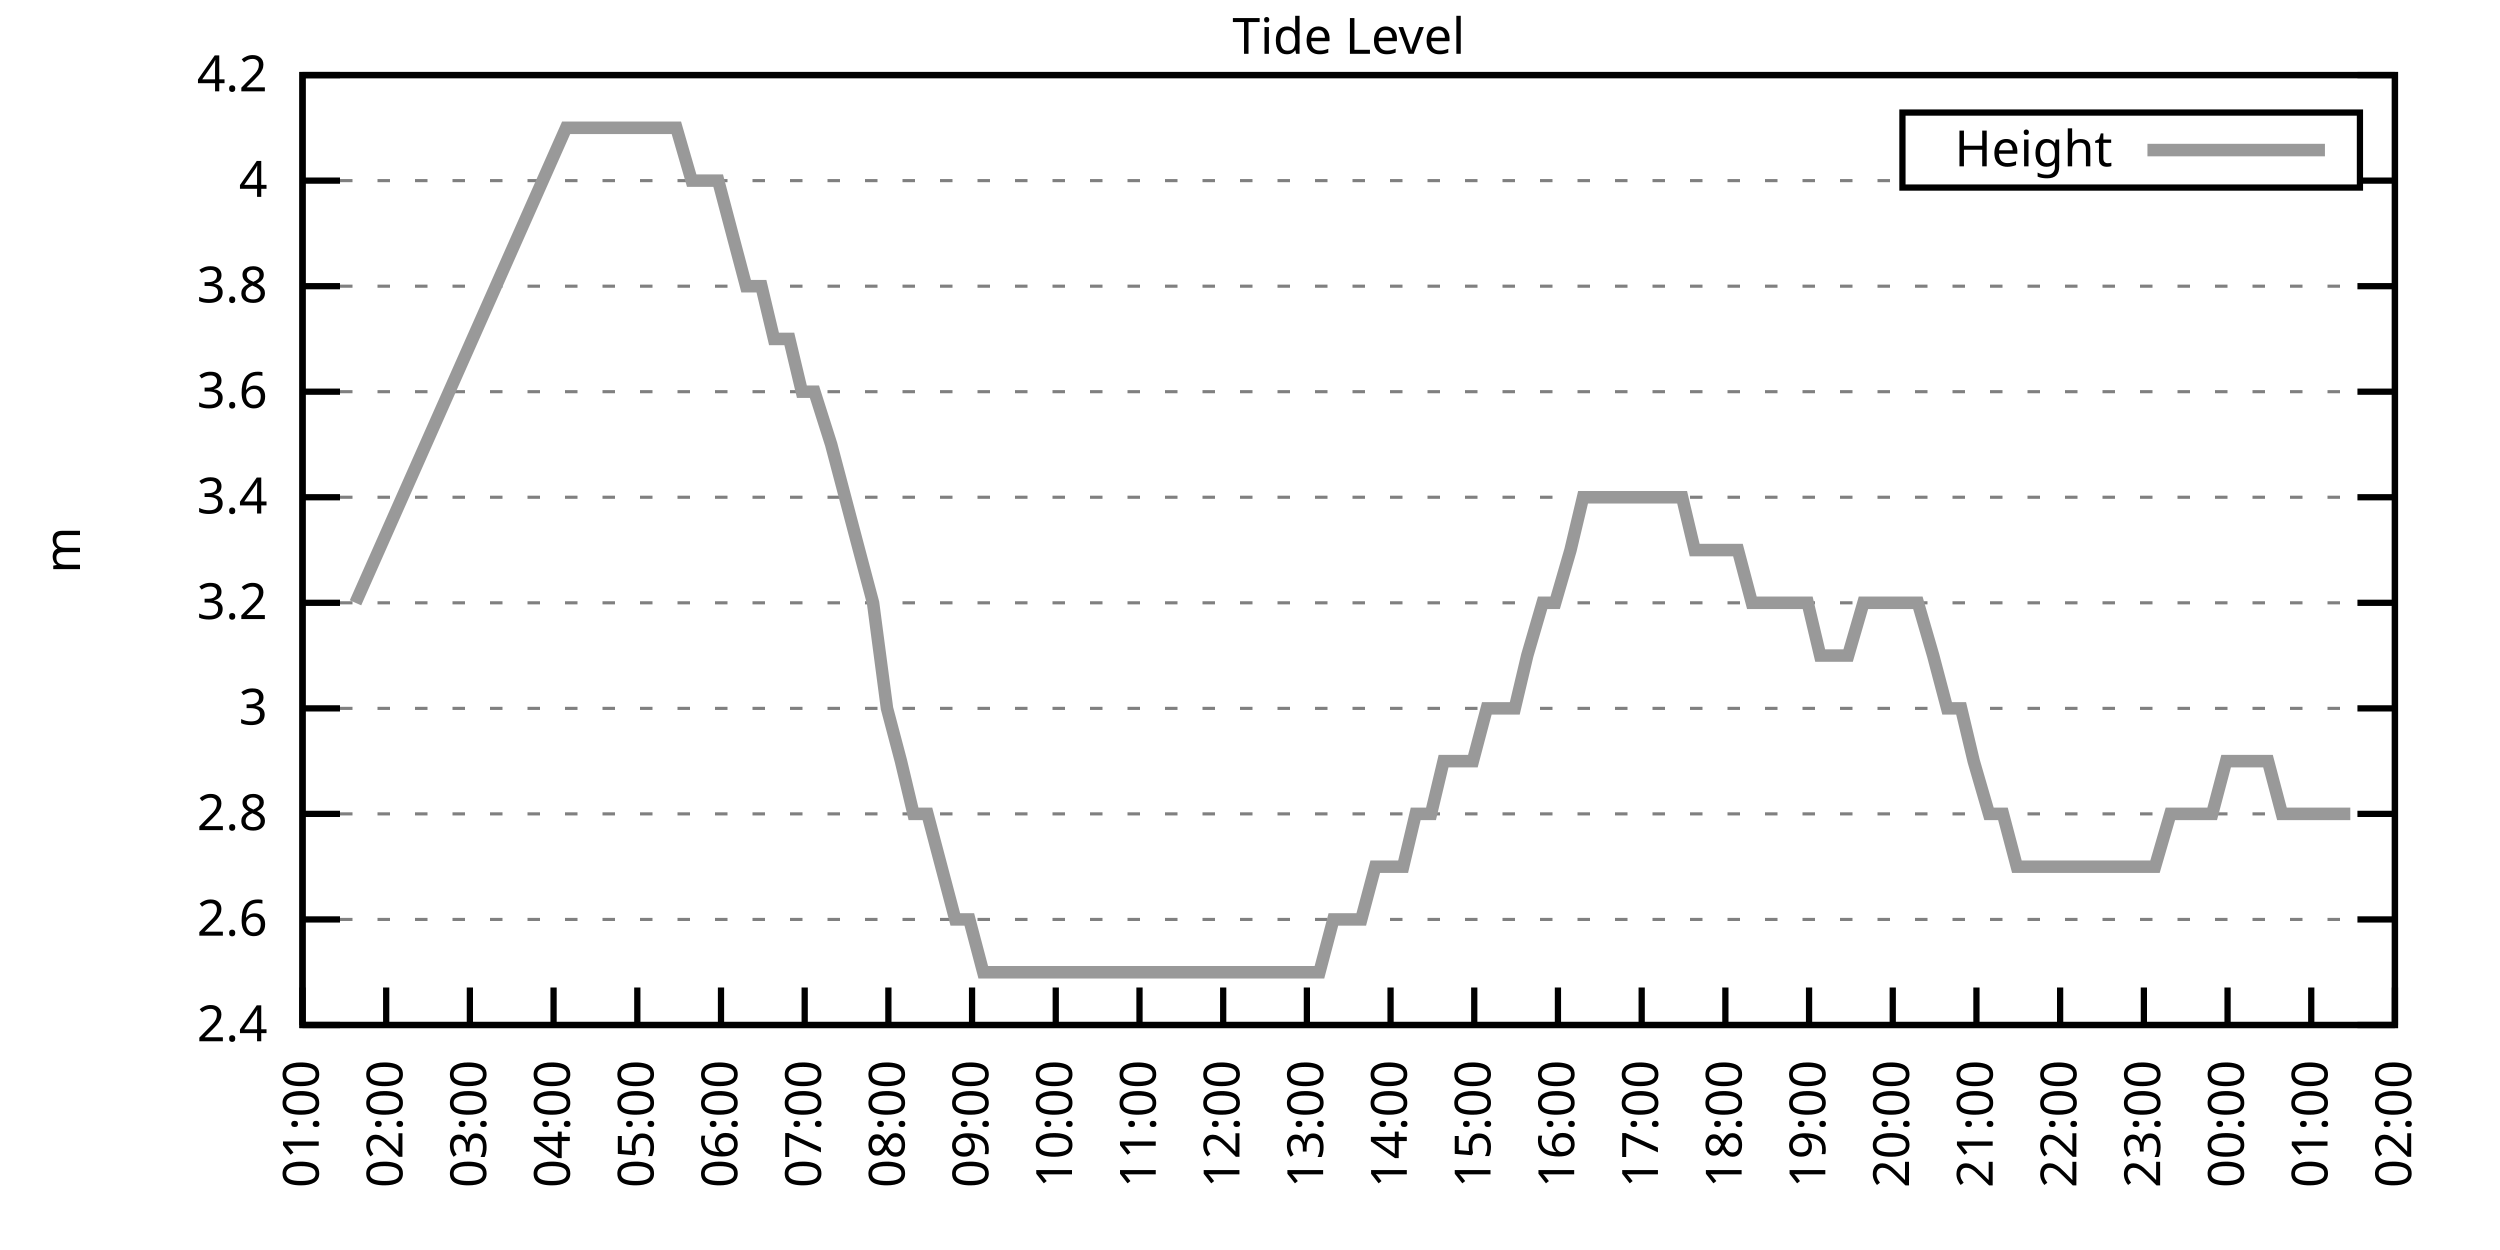
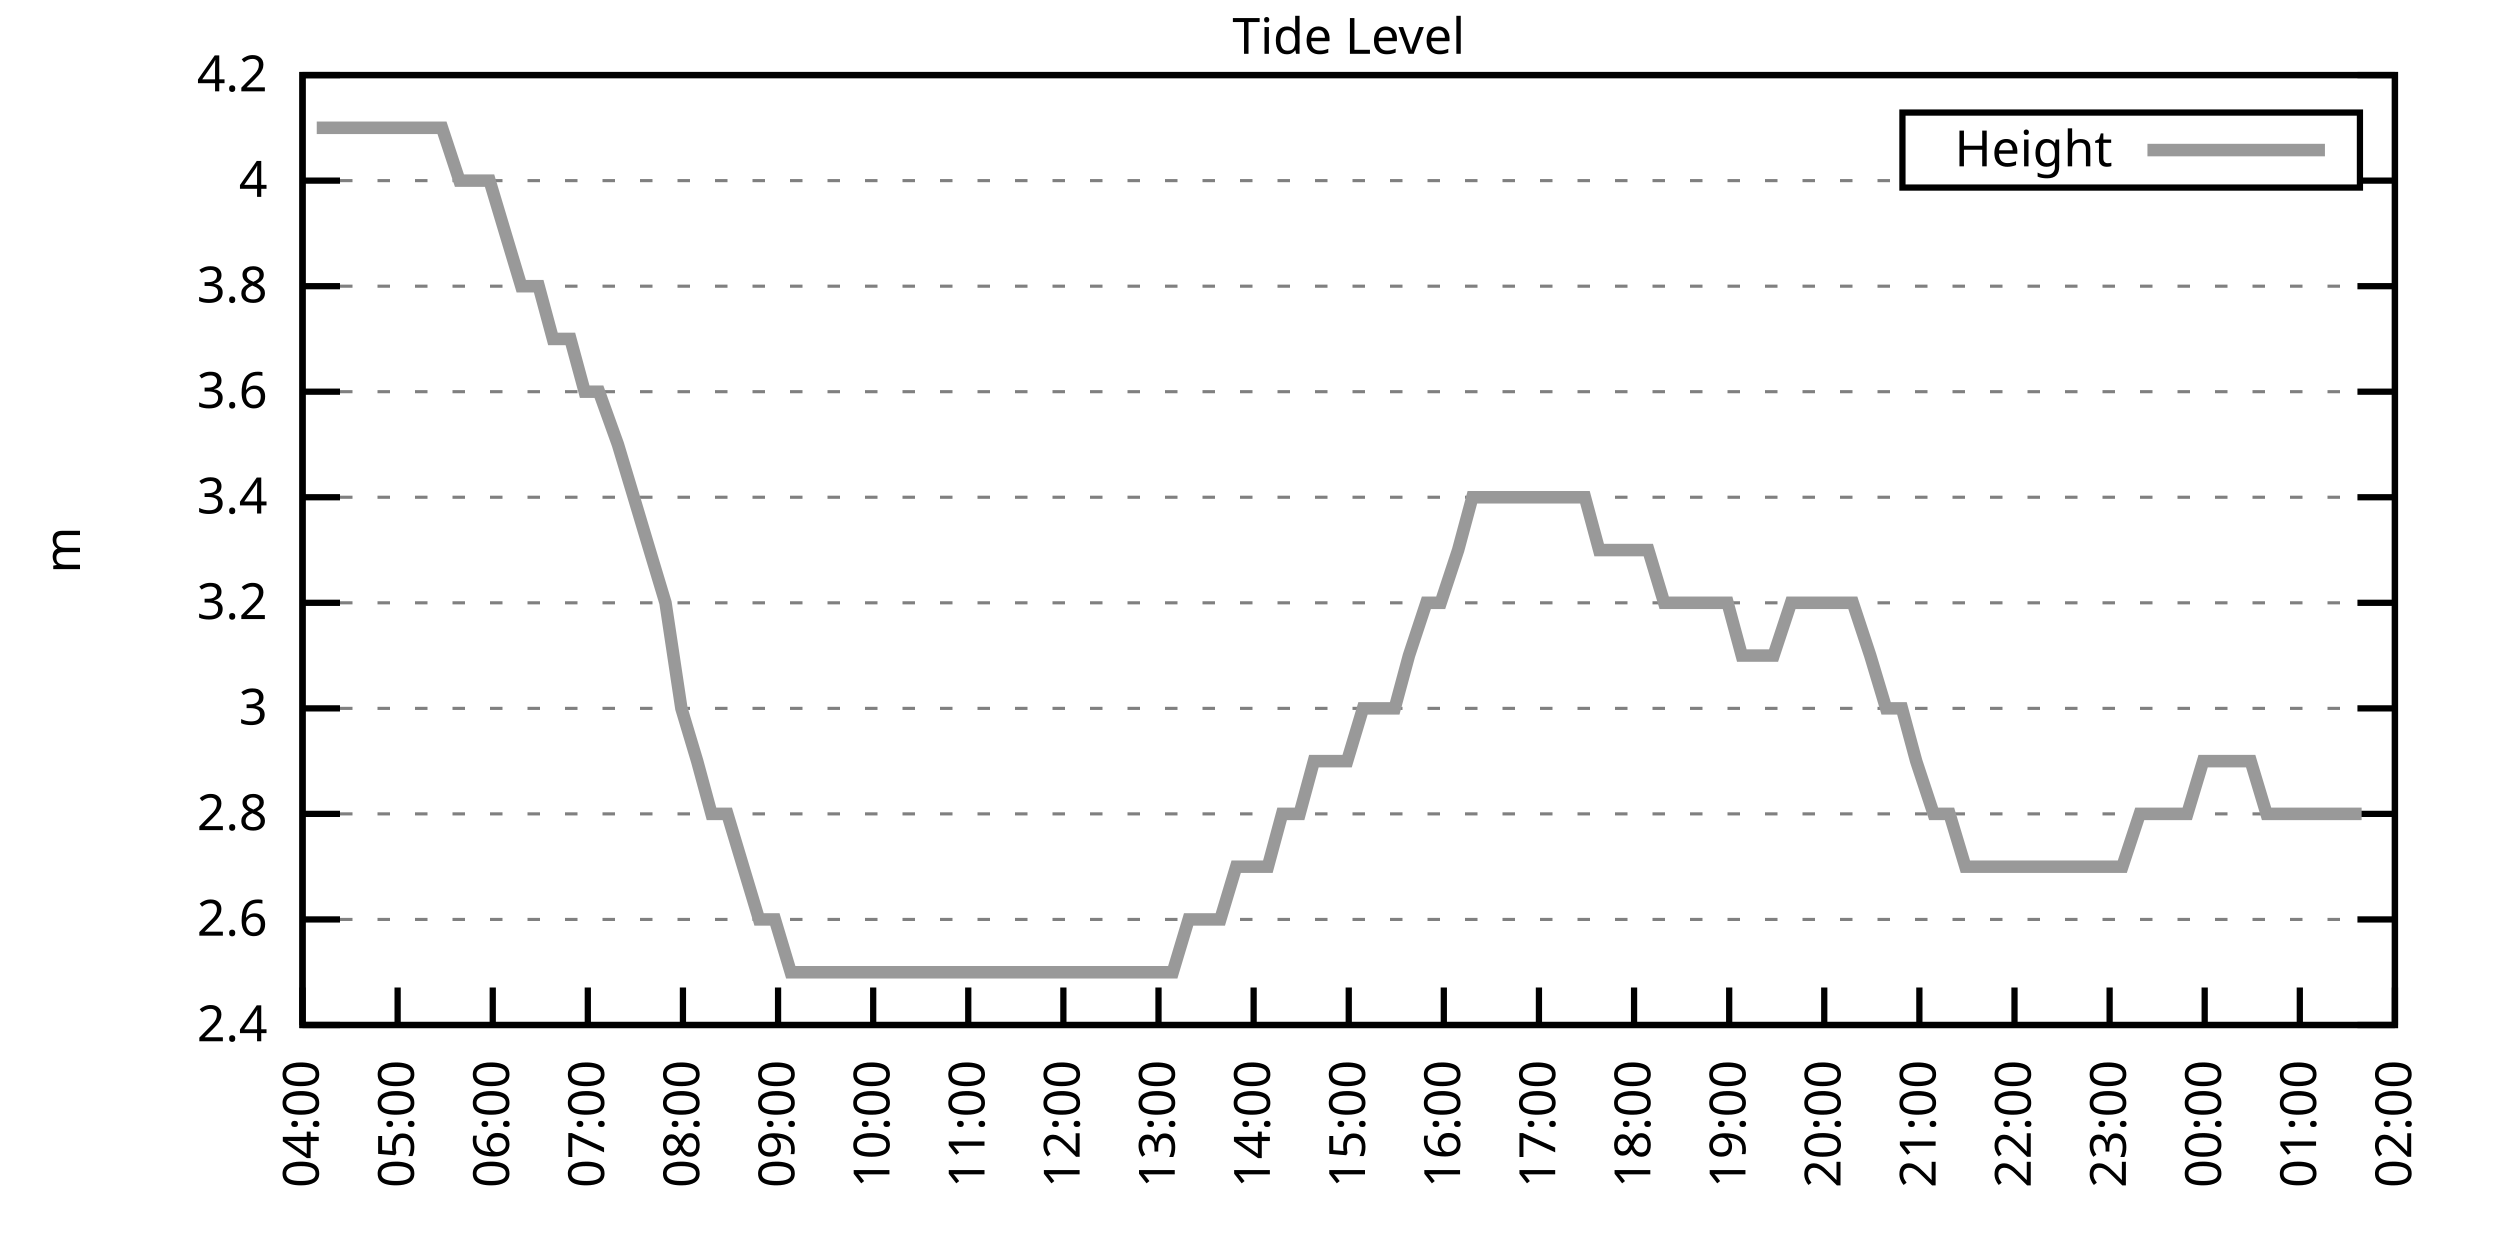
<svg xmlns="http://www.w3.org/2000/svg" xmlns:xlink="http://www.w3.org/1999/xlink" width="400" height="200" viewBox="0 0 400 200">
  <g id="gnuplot_canvas">
    <rect x="0" y="0" width="400" height="200" fill="none" />
    <defs>
      <circle id="gpDot" r="0.5" stroke-width="0.5" stroke="currentColor" />
      <path id="gpPt0" stroke-width="0.333" stroke="currentColor" d="M-1,0 h2 M0,-1 v2" />
      <path id="gpPt1" stroke-width="0.333" stroke="currentColor" d="M-1,-1 L1,1 M1,-1 L-1,1" />
      <path id="gpPt2" stroke-width="0.333" stroke="currentColor" d="M-1,0 L1,0 M0,-1 L0,1 M-1,-1 L1,1 M-1,1 L1,-1" />
      <rect id="gpPt3" stroke-width="0.333" stroke="currentColor" x="-1" y="-1" width="2" height="2" />
      <rect id="gpPt4" stroke-width="0.333" stroke="currentColor" fill="currentColor" x="-1" y="-1" width="2" height="2" />
      <circle id="gpPt5" stroke-width="0.333" stroke="currentColor" cx="0" cy="0" r="1" />
      <use xlink:href="#gpPt5" id="gpPt6" fill="currentColor" stroke="none" />
      <path id="gpPt7" stroke-width="0.333" stroke="currentColor" d="M0,-1.33 L-1.33,0.67 L1.33,0.67 z" />
      <use xlink:href="#gpPt7" id="gpPt8" fill="currentColor" stroke="none" />
      <use xlink:href="#gpPt7" id="gpPt9" stroke="currentColor" transform="rotate(180)" />
      <use xlink:href="#gpPt9" id="gpPt10" fill="currentColor" stroke="none" />
      <use xlink:href="#gpPt3" id="gpPt11" stroke="currentColor" transform="rotate(45)" />
      <use xlink:href="#gpPt11" id="gpPt12" fill="currentColor" stroke="none" />
      <path id="gpPt13" stroke-width="0.333" stroke="currentColor" d="M0,1.330 L1.265,0.411 L0.782,-1.067 L-0.782,-1.076 L-1.265,0.411 z" />
      <use xlink:href="#gpPt13" id="gpPt14" fill="currentColor" stroke="none" />
      <filter id="textbox" filterUnits="objectBoundingBox" x="0" y="0" height="1" width="1">
        <feFlood flood-color="white" flood-opacity="1" result="bgnd" />
        <feComposite in="SourceGraphic" in2="bgnd" operator="atop" />
      </filter>
      <filter id="greybox" filterUnits="objectBoundingBox" x="0" y="0" height="1" width="1">
        <feFlood flood-color="lightgrey" flood-opacity="1" result="grey" />
        <feComposite in="SourceGraphic" in2="grey" operator="atop" />
      </filter>
    </defs>
    <g fill="none" color="white" stroke="currentColor" stroke-width="1.00" stroke-linecap="butt" stroke-linejoin="miter">
</g>
    <g fill="none" color="black" stroke="currentColor" stroke-width="1.00" stroke-linecap="butt" stroke-linejoin="miter">
      <g stroke="none" shape-rendering="crispEdges">
        <polygon fill="rgb(255, 255, 255)" points="48.40,164.00 383.18,164.00 383.18,12.02 48.40,12.02 " />
      </g>
    </g>
    <g fill="none" color="black" stroke="currentColor" stroke-width="1.00" stroke-linecap="butt" stroke-linejoin="miter">
</g>
    <g fill="none" color="black" stroke="black" stroke-width="0.50" stroke-linecap="butt" stroke-linejoin="miter">
</g>
    <g fill="none" color="gray" stroke="currentColor" stroke-width="0.50" stroke-linecap="butt" stroke-linejoin="miter">
      <path stroke="gray" stroke-dasharray="2,4" class="gridline" d="M48.40,164.00 L383.19,164.00  " />
    </g>
    <g fill="none" color="gray" stroke="gray" stroke-width="1.00" stroke-linecap="butt" stroke-linejoin="miter">
</g>
    <g fill="none" color="black" stroke="currentColor" stroke-width="1.00" stroke-linecap="butt" stroke-linejoin="miter">
      <path stroke="black" d="M48.40,164.00 L54.40,164.00 M383.19,164.00 L377.19,164.00  " />
      <g transform="translate(42.80,166.60)" stroke="none" fill="black" font-family="Sans" font-size="8.00" text-anchor="end">
        <text>
          <tspan font-family="Sans"> 2.4</tspan>
        </text>
      </g>
    </g>
    <g fill="none" color="black" stroke="currentColor" stroke-width="1.00" stroke-linecap="butt" stroke-linejoin="miter">
</g>
    <g fill="none" color="black" stroke="black" stroke-width="0.50" stroke-linecap="butt" stroke-linejoin="miter">
</g>
    <g fill="none" color="gray" stroke="currentColor" stroke-width="0.50" stroke-linecap="butt" stroke-linejoin="miter">
      <path stroke="gray" stroke-dasharray="2,4" class="gridline" d="M48.40,147.11 L383.19,147.11  " />
    </g>
    <g fill="none" color="gray" stroke="gray" stroke-width="1.00" stroke-linecap="butt" stroke-linejoin="miter">
</g>
    <g fill="none" color="black" stroke="currentColor" stroke-width="1.00" stroke-linecap="butt" stroke-linejoin="miter">
      <path stroke="black" d="M48.40,147.11 L54.40,147.11 M383.19,147.11 L377.19,147.11  " />
      <g transform="translate(42.80,149.71)" stroke="none" fill="black" font-family="Sans" font-size="8.00" text-anchor="end">
        <text>
          <tspan font-family="Sans"> 2.6</tspan>
        </text>
      </g>
    </g>
    <g fill="none" color="black" stroke="currentColor" stroke-width="1.00" stroke-linecap="butt" stroke-linejoin="miter">
</g>
    <g fill="none" color="black" stroke="black" stroke-width="0.50" stroke-linecap="butt" stroke-linejoin="miter">
</g>
    <g fill="none" color="gray" stroke="currentColor" stroke-width="0.50" stroke-linecap="butt" stroke-linejoin="miter">
      <path stroke="gray" stroke-dasharray="2,4" class="gridline" d="M48.40,130.22 L383.19,130.22  " />
    </g>
    <g fill="none" color="gray" stroke="gray" stroke-width="1.00" stroke-linecap="butt" stroke-linejoin="miter">
</g>
    <g fill="none" color="black" stroke="currentColor" stroke-width="1.00" stroke-linecap="butt" stroke-linejoin="miter">
      <path stroke="black" d="M48.40,130.22 L54.40,130.22 M383.19,130.22 L377.19,130.22  " />
      <g transform="translate(42.80,132.82)" stroke="none" fill="black" font-family="Sans" font-size="8.00" text-anchor="end">
        <text>
          <tspan font-family="Sans"> 2.8</tspan>
        </text>
      </g>
    </g>
    <g fill="none" color="black" stroke="currentColor" stroke-width="1.00" stroke-linecap="butt" stroke-linejoin="miter">
</g>
    <g fill="none" color="black" stroke="black" stroke-width="0.50" stroke-linecap="butt" stroke-linejoin="miter">
</g>
    <g fill="none" color="gray" stroke="currentColor" stroke-width="0.50" stroke-linecap="butt" stroke-linejoin="miter">
      <path stroke="gray" stroke-dasharray="2,4" class="gridline" d="M48.40,113.34 L383.19,113.34  " />
    </g>
    <g fill="none" color="gray" stroke="gray" stroke-width="1.00" stroke-linecap="butt" stroke-linejoin="miter">
</g>
    <g fill="none" color="black" stroke="currentColor" stroke-width="1.00" stroke-linecap="butt" stroke-linejoin="miter">
      <path stroke="black" d="M48.40,113.34 L54.40,113.34 M383.19,113.34 L377.19,113.34  " />
      <g transform="translate(42.80,115.94)" stroke="none" fill="black" font-family="Sans" font-size="8.00" text-anchor="end">
        <text>
          <tspan font-family="Sans"> 3</tspan>
        </text>
      </g>
    </g>
    <g fill="none" color="black" stroke="currentColor" stroke-width="1.00" stroke-linecap="butt" stroke-linejoin="miter">
</g>
    <g fill="none" color="black" stroke="black" stroke-width="0.50" stroke-linecap="butt" stroke-linejoin="miter">
</g>
    <g fill="none" color="gray" stroke="currentColor" stroke-width="0.50" stroke-linecap="butt" stroke-linejoin="miter">
      <path stroke="gray" stroke-dasharray="2,4" class="gridline" d="M48.40,96.45 L383.19,96.45  " />
    </g>
    <g fill="none" color="gray" stroke="gray" stroke-width="1.00" stroke-linecap="butt" stroke-linejoin="miter">
</g>
    <g fill="none" color="black" stroke="currentColor" stroke-width="1.00" stroke-linecap="butt" stroke-linejoin="miter">
      <path stroke="black" d="M48.40,96.45 L54.40,96.45 M383.19,96.45 L377.19,96.45  " />
      <g transform="translate(42.80,99.05)" stroke="none" fill="black" font-family="Sans" font-size="8.00" text-anchor="end">
        <text>
          <tspan font-family="Sans"> 3.2</tspan>
        </text>
      </g>
    </g>
    <g fill="none" color="black" stroke="currentColor" stroke-width="1.00" stroke-linecap="butt" stroke-linejoin="miter">
</g>
    <g fill="none" color="black" stroke="black" stroke-width="0.50" stroke-linecap="butt" stroke-linejoin="miter">
</g>
    <g fill="none" color="gray" stroke="currentColor" stroke-width="0.50" stroke-linecap="butt" stroke-linejoin="miter">
      <path stroke="gray" stroke-dasharray="2,4" class="gridline" d="M48.40,79.56 L383.19,79.56  " />
    </g>
    <g fill="none" color="gray" stroke="gray" stroke-width="1.00" stroke-linecap="butt" stroke-linejoin="miter">
</g>
    <g fill="none" color="black" stroke="currentColor" stroke-width="1.00" stroke-linecap="butt" stroke-linejoin="miter">
      <path stroke="black" d="M48.40,79.56 L54.40,79.56 M383.19,79.56 L377.19,79.56  " />
      <g transform="translate(42.80,82.16)" stroke="none" fill="black" font-family="Sans" font-size="8.00" text-anchor="end">
        <text>
          <tspan font-family="Sans"> 3.4</tspan>
        </text>
      </g>
    </g>
    <g fill="none" color="black" stroke="currentColor" stroke-width="1.00" stroke-linecap="butt" stroke-linejoin="miter">
</g>
    <g fill="none" color="black" stroke="black" stroke-width="0.50" stroke-linecap="butt" stroke-linejoin="miter">
</g>
    <g fill="none" color="gray" stroke="currentColor" stroke-width="0.50" stroke-linecap="butt" stroke-linejoin="miter">
      <path stroke="gray" stroke-dasharray="2,4" class="gridline" d="M48.40,62.67 L383.19,62.67  " />
    </g>
    <g fill="none" color="gray" stroke="gray" stroke-width="1.00" stroke-linecap="butt" stroke-linejoin="miter">
</g>
    <g fill="none" color="black" stroke="currentColor" stroke-width="1.00" stroke-linecap="butt" stroke-linejoin="miter">
      <path stroke="black" d="M48.40,62.67 L54.40,62.67 M383.19,62.67 L377.19,62.67  " />
      <g transform="translate(42.80,65.27)" stroke="none" fill="black" font-family="Sans" font-size="8.00" text-anchor="end">
        <text>
          <tspan font-family="Sans"> 3.6</tspan>
        </text>
      </g>
    </g>
    <g fill="none" color="black" stroke="currentColor" stroke-width="1.00" stroke-linecap="butt" stroke-linejoin="miter">
</g>
    <g fill="none" color="black" stroke="black" stroke-width="0.50" stroke-linecap="butt" stroke-linejoin="miter">
</g>
    <g fill="none" color="gray" stroke="currentColor" stroke-width="0.50" stroke-linecap="butt" stroke-linejoin="miter">
      <path stroke="gray" stroke-dasharray="2,4" class="gridline" d="M48.40,45.79 L383.19,45.79  " />
    </g>
    <g fill="none" color="gray" stroke="gray" stroke-width="1.00" stroke-linecap="butt" stroke-linejoin="miter">
</g>
    <g fill="none" color="black" stroke="currentColor" stroke-width="1.00" stroke-linecap="butt" stroke-linejoin="miter">
      <path stroke="black" d="M48.40,45.79 L54.40,45.79 M383.19,45.79 L377.19,45.79  " />
      <g transform="translate(42.80,48.39)" stroke="none" fill="black" font-family="Sans" font-size="8.00" text-anchor="end">
        <text>
          <tspan font-family="Sans"> 3.8</tspan>
        </text>
      </g>
    </g>
    <g fill="none" color="black" stroke="currentColor" stroke-width="1.00" stroke-linecap="butt" stroke-linejoin="miter">
</g>
    <g fill="none" color="black" stroke="black" stroke-width="0.50" stroke-linecap="butt" stroke-linejoin="miter">
</g>
    <g fill="none" color="gray" stroke="currentColor" stroke-width="0.50" stroke-linecap="butt" stroke-linejoin="miter">
      <path stroke="gray" stroke-dasharray="2,4" class="gridline" d="M48.40,28.90 L304.39,28.90 M377.59,28.90 L383.19,28.90  " />
    </g>
    <g fill="none" color="gray" stroke="gray" stroke-width="1.00" stroke-linecap="butt" stroke-linejoin="miter">
</g>
    <g fill="none" color="black" stroke="currentColor" stroke-width="1.00" stroke-linecap="butt" stroke-linejoin="miter">
      <path stroke="black" d="M48.40,28.90 L54.40,28.90 M383.19,28.90 L377.19,28.90  " />
      <g transform="translate(42.80,31.50)" stroke="none" fill="black" font-family="Sans" font-size="8.00" text-anchor="end">
        <text>
          <tspan font-family="Sans"> 4</tspan>
        </text>
      </g>
    </g>
    <g fill="none" color="black" stroke="currentColor" stroke-width="1.00" stroke-linecap="butt" stroke-linejoin="miter">
</g>
    <g fill="none" color="black" stroke="black" stroke-width="0.50" stroke-linecap="butt" stroke-linejoin="miter">
</g>
    <g fill="none" color="gray" stroke="currentColor" stroke-width="0.50" stroke-linecap="butt" stroke-linejoin="miter">
      <path stroke="gray" stroke-dasharray="2,4" class="gridline" d="M48.40,12.01 L383.19,12.01  " />
    </g>
    <g fill="none" color="gray" stroke="gray" stroke-width="1.00" stroke-linecap="butt" stroke-linejoin="miter">
</g>
    <g fill="none" color="black" stroke="currentColor" stroke-width="1.00" stroke-linecap="butt" stroke-linejoin="miter">
      <path stroke="black" d="M48.40,12.01 L54.40,12.01 M383.19,12.01 L377.19,12.01  " />
      <g transform="translate(42.80,14.61)" stroke="none" fill="black" font-family="Sans" font-size="8.00" text-anchor="end">
        <text>
          <tspan font-family="Sans"> 4.2</tspan>
        </text>
      </g>
    </g>
    <g fill="none" color="black" stroke="currentColor" stroke-width="1.00" stroke-linecap="butt" stroke-linejoin="miter">
      <path stroke="black" d="M48.40,164.00 L48.40,158.00  " />
      <g transform="translate(51.00,169.60) rotate(270.00)" stroke="none" fill="black" font-family="Sans" font-size="8.00" text-anchor="end">
        <text>
-           <tspan font-family="Sans">01:00</tspan>
-         </text>
-       </g>
-     </g>
-     <g fill="none" color="black" stroke="currentColor" stroke-width="1.00" stroke-linecap="butt" stroke-linejoin="miter">
-       <path stroke="black" d="M61.79,164.00 L61.79,158.00  " />
-       <g transform="translate(64.39,169.60) rotate(270.00)" stroke="none" fill="black" font-family="Sans" font-size="8.00" text-anchor="end">
-         <text>
-           <tspan font-family="Sans">02:00</tspan>
-         </text>
-       </g>
-     </g>
-     <g fill="none" color="black" stroke="currentColor" stroke-width="1.00" stroke-linecap="butt" stroke-linejoin="miter">
-       <path stroke="black" d="M75.18,164.00 L75.18,158.00  " />
-       <g transform="translate(77.78,169.60) rotate(270.00)" stroke="none" fill="black" font-family="Sans" font-size="8.00" text-anchor="end">
-         <text>
-           <tspan font-family="Sans">03:00</tspan>
-         </text>
-       </g>
-     </g>
-     <g fill="none" color="black" stroke="currentColor" stroke-width="1.00" stroke-linecap="butt" stroke-linejoin="miter">
-       <path stroke="black" d="M88.57,164.00 L88.57,158.00  " />
-       <g transform="translate(91.17,169.60) rotate(270.00)" stroke="none" fill="black" font-family="Sans" font-size="8.00" text-anchor="end">
-         <text>
          <tspan font-family="Sans">04:00</tspan>
        </text>
      </g>
    </g>
    <g fill="none" color="black" stroke="currentColor" stroke-width="1.00" stroke-linecap="butt" stroke-linejoin="miter">
-       <path stroke="black" d="M101.97,164.00 L101.97,158.00  " />
-       <g transform="translate(104.57,169.60) rotate(270.00)" stroke="none" fill="black" font-family="Sans" font-size="8.00" text-anchor="end">
+       <path stroke="black" d="M63.62,164.00 L63.62,158.00  " />
+       <g transform="translate(66.22,169.60) rotate(270.00)" stroke="none" fill="black" font-family="Sans" font-size="8.00" text-anchor="end">
        <text>
          <tspan font-family="Sans">05:00</tspan>
        </text>
      </g>
    </g>
    <g fill="none" color="black" stroke="currentColor" stroke-width="1.00" stroke-linecap="butt" stroke-linejoin="miter">
-       <path stroke="black" d="M115.36,164.00 L115.36,158.00  " />
-       <g transform="translate(117.96,169.60) rotate(270.00)" stroke="none" fill="black" font-family="Sans" font-size="8.00" text-anchor="end">
+       <path stroke="black" d="M78.84,164.00 L78.84,158.00  " />
+       <g transform="translate(81.44,169.60) rotate(270.00)" stroke="none" fill="black" font-family="Sans" font-size="8.00" text-anchor="end">
        <text>
          <tspan font-family="Sans">06:00</tspan>
        </text>
      </g>
    </g>
    <g fill="none" color="black" stroke="currentColor" stroke-width="1.00" stroke-linecap="butt" stroke-linejoin="miter">
-       <path stroke="black" d="M128.75,164.00 L128.75,158.00  " />
-       <g transform="translate(131.35,169.60) rotate(270.00)" stroke="none" fill="black" font-family="Sans" font-size="8.00" text-anchor="end">
+       <path stroke="black" d="M94.05,164.00 L94.05,158.00  " />
+       <g transform="translate(96.65,169.60) rotate(270.00)" stroke="none" fill="black" font-family="Sans" font-size="8.00" text-anchor="end">
        <text>
          <tspan font-family="Sans">07:00</tspan>
        </text>
      </g>
    </g>
    <g fill="none" color="black" stroke="currentColor" stroke-width="1.00" stroke-linecap="butt" stroke-linejoin="miter">
-       <path stroke="black" d="M142.14,164.00 L142.14,158.00  " />
-       <g transform="translate(144.74,169.60) rotate(270.00)" stroke="none" fill="black" font-family="Sans" font-size="8.00" text-anchor="end">
+       <path stroke="black" d="M109.27,164.00 L109.27,158.00  " />
+       <g transform="translate(111.87,169.60) rotate(270.00)" stroke="none" fill="black" font-family="Sans" font-size="8.00" text-anchor="end">
        <text>
          <tspan font-family="Sans">08:00</tspan>
        </text>
      </g>
    </g>
    <g fill="none" color="black" stroke="currentColor" stroke-width="1.00" stroke-linecap="butt" stroke-linejoin="miter">
-       <path stroke="black" d="M155.53,164.00 L155.53,158.00  " />
-       <g transform="translate(158.13,169.60) rotate(270.00)" stroke="none" fill="black" font-family="Sans" font-size="8.00" text-anchor="end">
+       <path stroke="black" d="M124.49,164.00 L124.49,158.00  " />
+       <g transform="translate(127.09,169.60) rotate(270.00)" stroke="none" fill="black" font-family="Sans" font-size="8.00" text-anchor="end">
        <text>
          <tspan font-family="Sans">09:00</tspan>
        </text>
      </g>
    </g>
    <g fill="none" color="black" stroke="currentColor" stroke-width="1.00" stroke-linecap="butt" stroke-linejoin="miter">
-       <path stroke="black" d="M168.92,164.00 L168.92,158.00  " />
-       <g transform="translate(171.52,169.60) rotate(270.00)" stroke="none" fill="black" font-family="Sans" font-size="8.00" text-anchor="end">
+       <path stroke="black" d="M139.71,164.00 L139.71,158.00  " />
+       <g transform="translate(142.31,169.60) rotate(270.00)" stroke="none" fill="black" font-family="Sans" font-size="8.00" text-anchor="end">
        <text>
          <tspan font-family="Sans">10:00</tspan>
        </text>
      </g>
    </g>
    <g fill="none" color="black" stroke="currentColor" stroke-width="1.00" stroke-linecap="butt" stroke-linejoin="miter">
-       <path stroke="black" d="M182.32,164.00 L182.32,158.00  " />
-       <g transform="translate(184.92,169.60) rotate(270.00)" stroke="none" fill="black" font-family="Sans" font-size="8.00" text-anchor="end">
+       <path stroke="black" d="M154.92,164.00 L154.92,158.00  " />
+       <g transform="translate(157.52,169.60) rotate(270.00)" stroke="none" fill="black" font-family="Sans" font-size="8.00" text-anchor="end">
        <text>
          <tspan font-family="Sans">11:00</tspan>
        </text>
      </g>
    </g>
    <g fill="none" color="black" stroke="currentColor" stroke-width="1.00" stroke-linecap="butt" stroke-linejoin="miter">
-       <path stroke="black" d="M195.71,164.00 L195.71,158.00  " />
-       <g transform="translate(198.31,169.60) rotate(270.00)" stroke="none" fill="black" font-family="Sans" font-size="8.00" text-anchor="end">
+       <path stroke="black" d="M170.14,164.00 L170.14,158.00  " />
+       <g transform="translate(172.74,169.60) rotate(270.00)" stroke="none" fill="black" font-family="Sans" font-size="8.00" text-anchor="end">
        <text>
          <tspan font-family="Sans">12:00</tspan>
        </text>
      </g>
    </g>
    <g fill="none" color="black" stroke="currentColor" stroke-width="1.00" stroke-linecap="butt" stroke-linejoin="miter">
-       <path stroke="black" d="M209.10,164.00 L209.10,158.00  " />
-       <g transform="translate(211.70,169.60) rotate(270.00)" stroke="none" fill="black" font-family="Sans" font-size="8.00" text-anchor="end">
+       <path stroke="black" d="M185.36,164.00 L185.36,158.00  " />
+       <g transform="translate(187.96,169.60) rotate(270.00)" stroke="none" fill="black" font-family="Sans" font-size="8.00" text-anchor="end">
        <text>
          <tspan font-family="Sans">13:00</tspan>
        </text>
      </g>
    </g>
    <g fill="none" color="black" stroke="currentColor" stroke-width="1.00" stroke-linecap="butt" stroke-linejoin="miter">
-       <path stroke="black" d="M222.49,164.00 L222.49,158.00  " />
-       <g transform="translate(225.09,169.60) rotate(270.00)" stroke="none" fill="black" font-family="Sans" font-size="8.00" text-anchor="end">
+       <path stroke="black" d="M200.58,164.00 L200.58,158.00  " />
+       <g transform="translate(203.18,169.60) rotate(270.00)" stroke="none" fill="black" font-family="Sans" font-size="8.00" text-anchor="end">
        <text>
          <tspan font-family="Sans">14:00</tspan>
        </text>
      </g>
    </g>
    <g fill="none" color="black" stroke="currentColor" stroke-width="1.00" stroke-linecap="butt" stroke-linejoin="miter">
-       <path stroke="black" d="M235.88,164.00 L235.88,158.00  " />
-       <g transform="translate(238.48,169.60) rotate(270.00)" stroke="none" fill="black" font-family="Sans" font-size="8.00" text-anchor="end">
+       <path stroke="black" d="M215.80,164.00 L215.80,158.00  " />
+       <g transform="translate(218.40,169.60) rotate(270.00)" stroke="none" fill="black" font-family="Sans" font-size="8.00" text-anchor="end">
        <text>
          <tspan font-family="Sans">15:00</tspan>
        </text>
      </g>
    </g>
    <g fill="none" color="black" stroke="currentColor" stroke-width="1.00" stroke-linecap="butt" stroke-linejoin="miter">
-       <path stroke="black" d="M249.27,164.00 L249.27,158.00  " />
-       <g transform="translate(251.87,169.60) rotate(270.00)" stroke="none" fill="black" font-family="Sans" font-size="8.00" text-anchor="end">
+       <path stroke="black" d="M231.01,164.00 L231.01,158.00  " />
+       <g transform="translate(233.61,169.60) rotate(270.00)" stroke="none" fill="black" font-family="Sans" font-size="8.00" text-anchor="end">
        <text>
          <tspan font-family="Sans">16:00</tspan>
        </text>
      </g>
    </g>
    <g fill="none" color="black" stroke="currentColor" stroke-width="1.00" stroke-linecap="butt" stroke-linejoin="miter">
-       <path stroke="black" d="M262.67,164.00 L262.67,158.00  " />
-       <g transform="translate(265.27,169.60) rotate(270.00)" stroke="none" fill="black" font-family="Sans" font-size="8.00" text-anchor="end">
+       <path stroke="black" d="M246.23,164.00 L246.23,158.00  " />
+       <g transform="translate(248.83,169.60) rotate(270.00)" stroke="none" fill="black" font-family="Sans" font-size="8.00" text-anchor="end">
        <text>
          <tspan font-family="Sans">17:00</tspan>
        </text>
      </g>
    </g>
    <g fill="none" color="black" stroke="currentColor" stroke-width="1.00" stroke-linecap="butt" stroke-linejoin="miter">
-       <path stroke="black" d="M276.06,164.00 L276.06,158.00  " />
-       <g transform="translate(278.66,169.60) rotate(270.00)" stroke="none" fill="black" font-family="Sans" font-size="8.00" text-anchor="end">
+       <path stroke="black" d="M261.45,164.00 L261.45,158.00  " />
+       <g transform="translate(264.05,169.60) rotate(270.00)" stroke="none" fill="black" font-family="Sans" font-size="8.00" text-anchor="end">
        <text>
          <tspan font-family="Sans">18:00</tspan>
        </text>
      </g>
    </g>
    <g fill="none" color="black" stroke="currentColor" stroke-width="1.00" stroke-linecap="butt" stroke-linejoin="miter">
-       <path stroke="black" d="M289.45,164.00 L289.45,158.00  " />
-       <g transform="translate(292.05,169.60) rotate(270.00)" stroke="none" fill="black" font-family="Sans" font-size="8.00" text-anchor="end">
+       <path stroke="black" d="M276.67,164.00 L276.67,158.00  " />
+       <g transform="translate(279.27,169.60) rotate(270.00)" stroke="none" fill="black" font-family="Sans" font-size="8.00" text-anchor="end">
        <text>
          <tspan font-family="Sans">19:00</tspan>
        </text>
      </g>
    </g>
    <g fill="none" color="black" stroke="currentColor" stroke-width="1.00" stroke-linecap="butt" stroke-linejoin="miter">
-       <path stroke="black" d="M302.84,164.00 L302.84,158.00  " />
-       <g transform="translate(305.44,169.60) rotate(270.00)" stroke="none" fill="black" font-family="Sans" font-size="8.00" text-anchor="end">
+       <path stroke="black" d="M291.88,164.00 L291.88,158.00  " />
+       <g transform="translate(294.48,169.60) rotate(270.00)" stroke="none" fill="black" font-family="Sans" font-size="8.00" text-anchor="end">
        <text>
          <tspan font-family="Sans">20:00</tspan>
        </text>
      </g>
    </g>
    <g fill="none" color="black" stroke="currentColor" stroke-width="1.00" stroke-linecap="butt" stroke-linejoin="miter">
-       <path stroke="black" d="M316.23,164.00 L316.23,158.00  " />
-       <g transform="translate(318.83,169.60) rotate(270.00)" stroke="none" fill="black" font-family="Sans" font-size="8.00" text-anchor="end">
+       <path stroke="black" d="M307.10,164.00 L307.10,158.00  " />
+       <g transform="translate(309.70,169.60) rotate(270.00)" stroke="none" fill="black" font-family="Sans" font-size="8.00" text-anchor="end">
        <text>
          <tspan font-family="Sans">21:00</tspan>
        </text>
      </g>
    </g>
    <g fill="none" color="black" stroke="currentColor" stroke-width="1.00" stroke-linecap="butt" stroke-linejoin="miter">
-       <path stroke="black" d="M329.62,164.00 L329.62,158.00  " />
-       <g transform="translate(332.22,169.60) rotate(270.00)" stroke="none" fill="black" font-family="Sans" font-size="8.00" text-anchor="end">
+       <path stroke="black" d="M322.32,164.00 L322.32,158.00  " />
+       <g transform="translate(324.92,169.60) rotate(270.00)" stroke="none" fill="black" font-family="Sans" font-size="8.00" text-anchor="end">
        <text>
          <tspan font-family="Sans">22:00</tspan>
        </text>
      </g>
    </g>
    <g fill="none" color="black" stroke="currentColor" stroke-width="1.00" stroke-linecap="butt" stroke-linejoin="miter">
-       <path stroke="black" d="M343.02,164.00 L343.02,158.00  " />
-       <g transform="translate(345.62,169.60) rotate(270.00)" stroke="none" fill="black" font-family="Sans" font-size="8.00" text-anchor="end">
+       <path stroke="black" d="M337.54,164.00 L337.54,158.00  " />
+       <g transform="translate(340.14,169.60) rotate(270.00)" stroke="none" fill="black" font-family="Sans" font-size="8.00" text-anchor="end">
        <text>
          <tspan font-family="Sans">23:00</tspan>
        </text>
      </g>
    </g>
    <g fill="none" color="black" stroke="currentColor" stroke-width="1.00" stroke-linecap="butt" stroke-linejoin="miter">
-       <path stroke="black" d="M356.41,164.00 L356.41,158.00  " />
-       <g transform="translate(359.01,169.60) rotate(270.00)" stroke="none" fill="black" font-family="Sans" font-size="8.00" text-anchor="end">
+       <path stroke="black" d="M352.75,164.00 L352.75,158.00  " />
+       <g transform="translate(355.35,169.60) rotate(270.00)" stroke="none" fill="black" font-family="Sans" font-size="8.00" text-anchor="end">
        <text>
          <tspan font-family="Sans">00:00</tspan>
        </text>
      </g>
    </g>
    <g fill="none" color="black" stroke="currentColor" stroke-width="1.00" stroke-linecap="butt" stroke-linejoin="miter">
-       <path stroke="black" d="M369.80,164.00 L369.80,158.00  " />
-       <g transform="translate(372.40,169.60) rotate(270.00)" stroke="none" fill="black" font-family="Sans" font-size="8.00" text-anchor="end">
+       <path stroke="black" d="M367.97,164.00 L367.97,158.00  " />
+       <g transform="translate(370.57,169.60) rotate(270.00)" stroke="none" fill="black" font-family="Sans" font-size="8.00" text-anchor="end">
        <text>
          <tspan font-family="Sans">01:00</tspan>
        </text>
      </g>
    </g>
    <g fill="none" color="black" stroke="currentColor" stroke-width="1.00" stroke-linecap="butt" stroke-linejoin="miter">
      <path stroke="black" d="M383.19,164.00 L383.19,158.00  " />
      <g transform="translate(385.79,169.60) rotate(270.00)" stroke="none" fill="black" font-family="Sans" font-size="8.00" text-anchor="end">
        <text>
          <tspan font-family="Sans">02:00</tspan>
        </text>
      </g>
    </g>
    <g fill="none" color="black" stroke="currentColor" stroke-width="1.00" stroke-linecap="butt" stroke-linejoin="miter">
</g>
    <g fill="none" color="black" stroke="currentColor" stroke-width="1.00" stroke-linecap="butt" stroke-linejoin="miter">
      <path stroke="black" d="M48.40,12.01 L48.40,164.00 L383.19,164.00 L383.19,12.01 L48.40,12.01 Z  " />
    </g>
    <g fill="none" color="black" stroke="currentColor" stroke-width="1.00" stroke-linecap="butt" stroke-linejoin="miter">
</g>
    <g fill="none" color="black" stroke="currentColor" stroke-width="1.00" stroke-linecap="butt" stroke-linejoin="miter">
      <path stroke="black" d="M304.39,30.01 L304.39,18.01 L377.59,18.01 L377.59,30.01 L304.39,30.01 Z  " />
    </g>
    <g id="Tide_level_plot_1">
      <g fill="none" color="white" stroke="black" stroke-width="2.00" stroke-linecap="butt" stroke-linejoin="miter">
</g>
      <g fill="none" color="black" stroke="currentColor" stroke-width="2.00" stroke-linecap="butt" stroke-linejoin="miter">
        <g transform="translate(337.99,26.61)" stroke="none" fill="black" font-family="Sans" font-size="8.00" text-anchor="end">
          <text>
            <tspan font-family="Sans">Height</tspan>
          </text>
        </g>
      </g>
      <g fill="none" color="black" stroke="currentColor" stroke-width="2.00" stroke-linecap="butt" stroke-linejoin="miter">
-         <path stroke="rgb(153, 153, 153)" d="M343.59,24.01 L371.99,24.01 M56.88,96.45 L90.58,20.45 L92.82,20.45 L95.05,20.45 L97.28,20.45 L99.51,20.45   L101.74,20.45 L103.75,20.45 L105.98,20.45 L108.22,20.45 L110.67,28.90 L112.68,28.90 L114.91,28.90 L117.14,37.34   L119.38,45.79 L121.83,45.79 L123.84,54.23 L126.29,54.23 L128.30,62.67 L130.31,62.67 L132.99,71.12 L135.22,79.56   L137.45,88.01 L139.69,96.45 L141.92,113.34 L144.15,121.78 L146.16,130.22 L148.39,130.22 L150.62,138.67 L152.85,147.11   L155.09,147.11 L157.32,155.56 L159.77,155.56 L161.78,155.56 L164.01,155.56 L166.47,155.56 L168.70,155.56 L170.71,155.56   L173.17,155.56 L175.40,155.56 L177.63,155.56 L179.64,155.56 L181.87,155.56 L184.10,155.56 L186.56,155.56 L188.79,155.56   L190.80,155.56 L193.03,155.56 L195.48,155.56 L197.72,155.56 L199.95,155.56 L201.96,155.56 L204.41,155.56 L206.42,155.56   L208.65,155.56 L211.11,155.56 L213.34,147.11 L215.35,147.11 L217.80,147.11 L220.04,138.67 L222.04,138.67 L224.50,138.67   L226.51,130.22 L228.96,130.22 L230.97,121.78 L233.20,121.78 L235.66,121.78 L237.89,113.34 L239.90,113.34 L242.36,113.34   L244.36,104.89 L246.82,96.45 L248.83,96.45 L251.28,88.01 L253.29,79.56 L255.75,79.56 L257.98,79.56 L259.99,79.56   L262.44,79.56 L264.45,79.56 L266.91,79.56 L269.14,79.56 L271.15,88.01 L273.60,88.01 L275.83,88.01 L278.07,88.01   L280.30,96.45 L282.53,96.45 L284.54,96.45 L286.99,96.45 L289.23,96.45 L291.23,104.89 L293.47,104.89 L295.70,104.89   L298.15,96.45 L300.16,96.45 L302.62,96.45 L304.85,96.45 L306.86,96.45 L309.31,104.89 L311.54,113.34 L313.78,113.34   L315.79,121.78 L318.24,130.22 L320.47,130.22 L322.70,138.67 L324.94,138.67 L326.95,138.67 L329.40,138.67 L331.63,138.67   L333.86,138.67 L335.87,138.67 L338.33,138.67 L340.56,138.67 L342.79,138.67 L344.80,138.67 L347.26,130.22 L349.49,130.22   L351.72,130.22 L353.95,130.22 L356.18,121.78 L358.42,121.78 L360.42,121.78 L362.88,121.78 L365.11,130.22 L367.34,130.22   L369.35,130.22 L371.81,130.22 L374.04,130.22 L376.05,130.22  " />
+         <path stroke="rgb(153, 153, 153)" d="M343.59,24.01 L371.99,24.01 M50.68,20.45 L53.22,20.45 L55.76,20.45 L58.29,20.45 L60.83,20.45 L63.36,20.45   L65.65,20.45 L68.18,20.45 L70.72,20.45 L73.51,28.90 L75.79,28.90 L78.33,28.90 L80.86,37.34 L83.40,45.79   L86.19,45.79 L88.47,54.23 L91.26,54.23 L93.55,62.67 L95.83,62.67 L98.87,71.12 L101.41,79.56 L103.94,88.01   L106.48,96.45 L109.02,113.34 L111.55,121.78 L113.84,130.22 L116.37,130.22 L118.91,138.67 L121.45,147.11 L123.98,147.11   L126.52,155.56 L129.31,155.56 L131.59,155.56 L134.13,155.56 L136.92,155.56 L139.45,155.56 L141.74,155.56 L144.53,155.56   L147.06,155.56 L149.60,155.56 L151.88,155.56 L154.42,155.56 L156.95,155.56 L159.74,155.56 L162.28,155.56 L164.56,155.56   L167.10,155.56 L169.89,155.56 L172.42,155.56 L174.96,155.56 L177.24,155.56 L180.03,155.56 L182.32,155.56 L184.85,155.56   L187.64,155.56 L190.18,147.11 L192.46,147.11 L195.25,147.11 L197.79,138.67 L200.07,138.67 L202.86,138.67 L205.14,130.22   L207.93,130.22 L210.22,121.78 L212.75,121.78 L215.54,121.78 L218.08,113.34 L220.36,113.34 L223.15,113.34 L225.43,104.89   L228.22,96.45 L230.51,96.45 L233.30,88.01 L235.58,79.56 L238.37,79.56 L240.90,79.56 L243.19,79.56 L245.98,79.56   L248.26,79.56 L251.05,79.56 L253.59,79.56 L255.87,88.01 L258.66,88.01 L261.19,88.01 L263.73,88.01 L266.27,96.45   L268.80,96.45 L271.09,96.45 L273.88,96.45 L276.41,96.45 L278.69,104.89 L281.23,104.89 L283.77,104.89 L286.56,96.45   L288.84,96.45 L291.63,96.45 L294.17,96.45 L296.45,96.45 L299.24,104.89 L301.78,113.34 L304.31,113.34 L306.59,121.78   L309.38,130.22 L311.92,130.22 L314.46,138.67 L316.99,138.67 L319.28,138.67 L322.07,138.67 L324.60,138.67 L327.14,138.67   L329.42,138.67 L332.21,138.67 L334.75,138.67 L337.28,138.67 L339.57,138.67 L342.36,130.22 L344.89,130.22 L347.43,130.22   L349.96,130.22 L352.50,121.78 L355.04,121.78 L357.32,121.78 L360.11,121.78 L362.65,130.22 L365.18,130.22 L367.47,130.22   L370.25,130.22 L372.79,130.22 L375.07,130.22 L377.86,130.22  " />
      </g>
    </g>
    <g fill="none" color="black" stroke="currentColor" stroke-width="2.00" stroke-linecap="butt" stroke-linejoin="miter">
</g>
    <g fill="none" color="black" stroke="black" stroke-width="1.00" stroke-linecap="butt" stroke-linejoin="miter">
</g>
    <g fill="none" color="black" stroke="currentColor" stroke-width="1.00" stroke-linecap="butt" stroke-linejoin="miter">
      <path stroke="black" d="M48.40,12.01 L48.40,164.00 L383.19,164.00 L383.19,12.01 L48.40,12.01 Z  " />
      <g transform="translate(12.80,88.01) rotate(270.00)" stroke="none" fill="black" font-family="Sans" font-size="8.00" text-anchor="middle">
        <text>
          <tspan font-family="Sans">m</tspan>
        </text>
      </g>
    </g>
    <g fill="none" color="black" stroke="currentColor" stroke-width="1.00" stroke-linecap="butt" stroke-linejoin="miter">
</g>
    <g fill="none" color="black" stroke="currentColor" stroke-width="1.00" stroke-linecap="butt" stroke-linejoin="miter">
      <g transform="translate(215.79,8.61)" stroke="none" fill="black" font-family="Sans" font-size="8.00" text-anchor="middle">
        <text>
          <tspan font-family="Sans">Tide Level</tspan>
        </text>
      </g>
    </g>
    <g fill="none" color="black" stroke="currentColor" stroke-width="1.00" stroke-linecap="butt" stroke-linejoin="miter">
</g>
  </g>
</svg>
